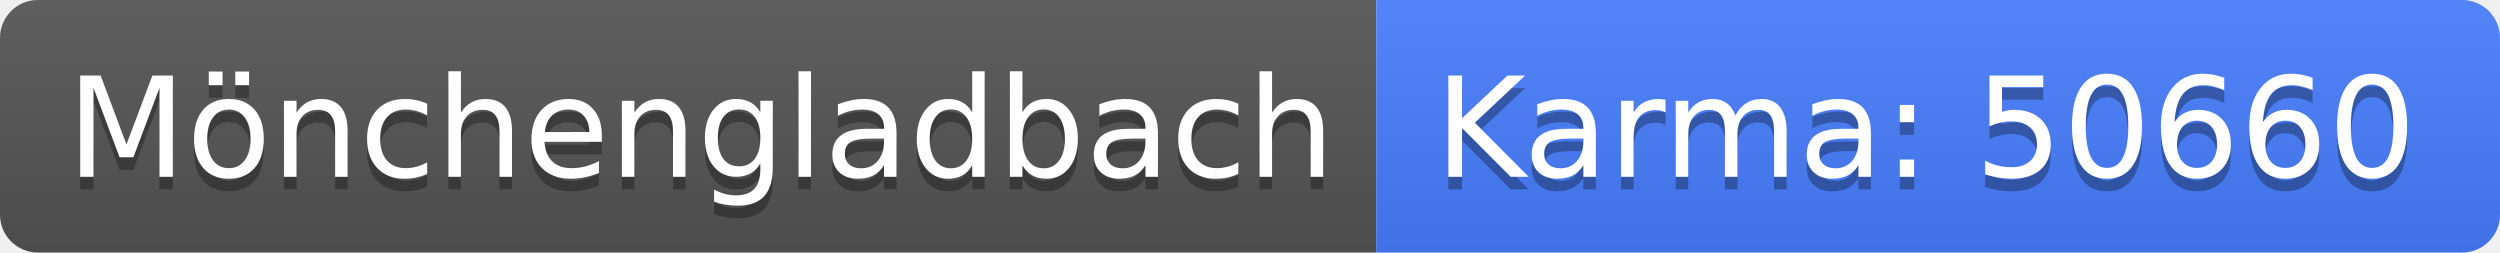
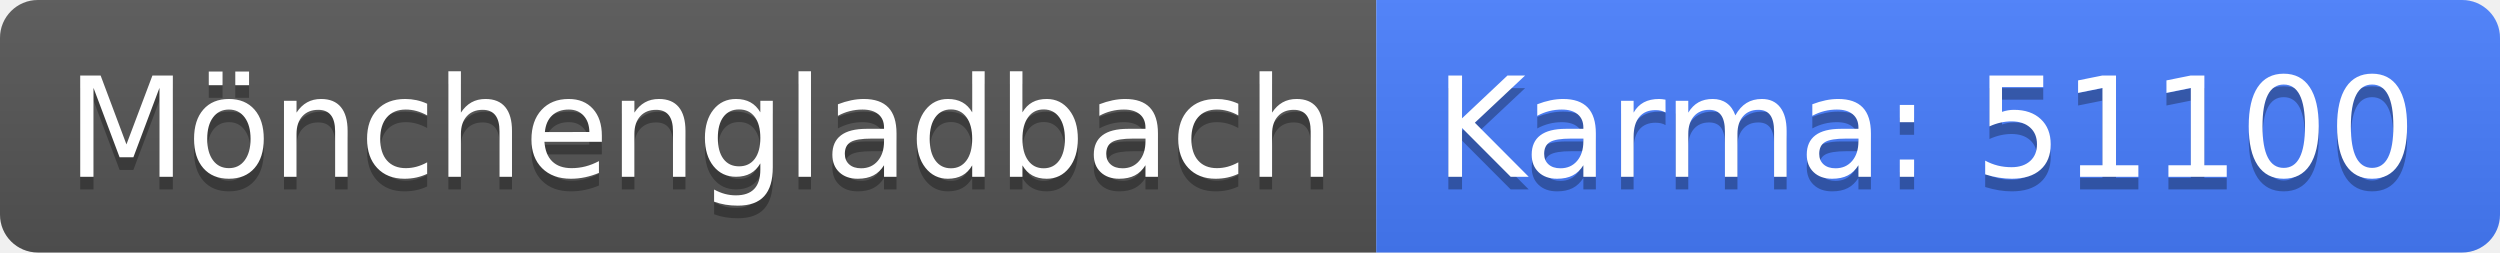
<svg xmlns="http://www.w3.org/2000/svg" width="198" height="20">
  <linearGradient id="b" x2="0" y2="100%">
    <stop offset="0" stop-color="#bbb" stop-opacity=".1" />
    <stop offset="1" stop-opacity=".1" />
  </linearGradient>
  <clipPath id="a">
    <rect width="198" height="20" rx="3" fill="#fff" />
  </clipPath>
  <g clip-path="url(#a)">
    <path fill="#555" d="M0 0h109v20H0z" />
    <path fill="#477eff" d="M109 0h89v20H109z" />
    <path fill="url(#b)" d="M0 0h198v20H0z" />
  </g>
  <g fill="#fff" text-anchor="middle" font-family="DejaVu Sans,Verdana,Geneva,sans-serif" font-size="110">
    <text x="555" y="150" fill="#010101" fill-opacity=".3" transform="scale(.1)" textLength="990">Mönchengladbach</text>
    <text x="555" y="140" transform="scale(.1)" textLength="990">Mönchengladbach</text>
-     <text x="1525" y="150" fill="#010101" fill-opacity=".3" transform="scale(.1)" textLength="790">Karma: 50660</text>
-     <text x="1525" y="140" transform="scale(.1)" textLength="790">Karma: 50660</text>
+     <text x="1525" y="150" fill="#010101" fill-opacity=".3" transform="scale(.1)" textLength="790">Karma: 51100</text>
+     <text x="1525" y="140" transform="scale(.1)" textLength="790">Karma: 51100</text>
  </g>
</svg>
